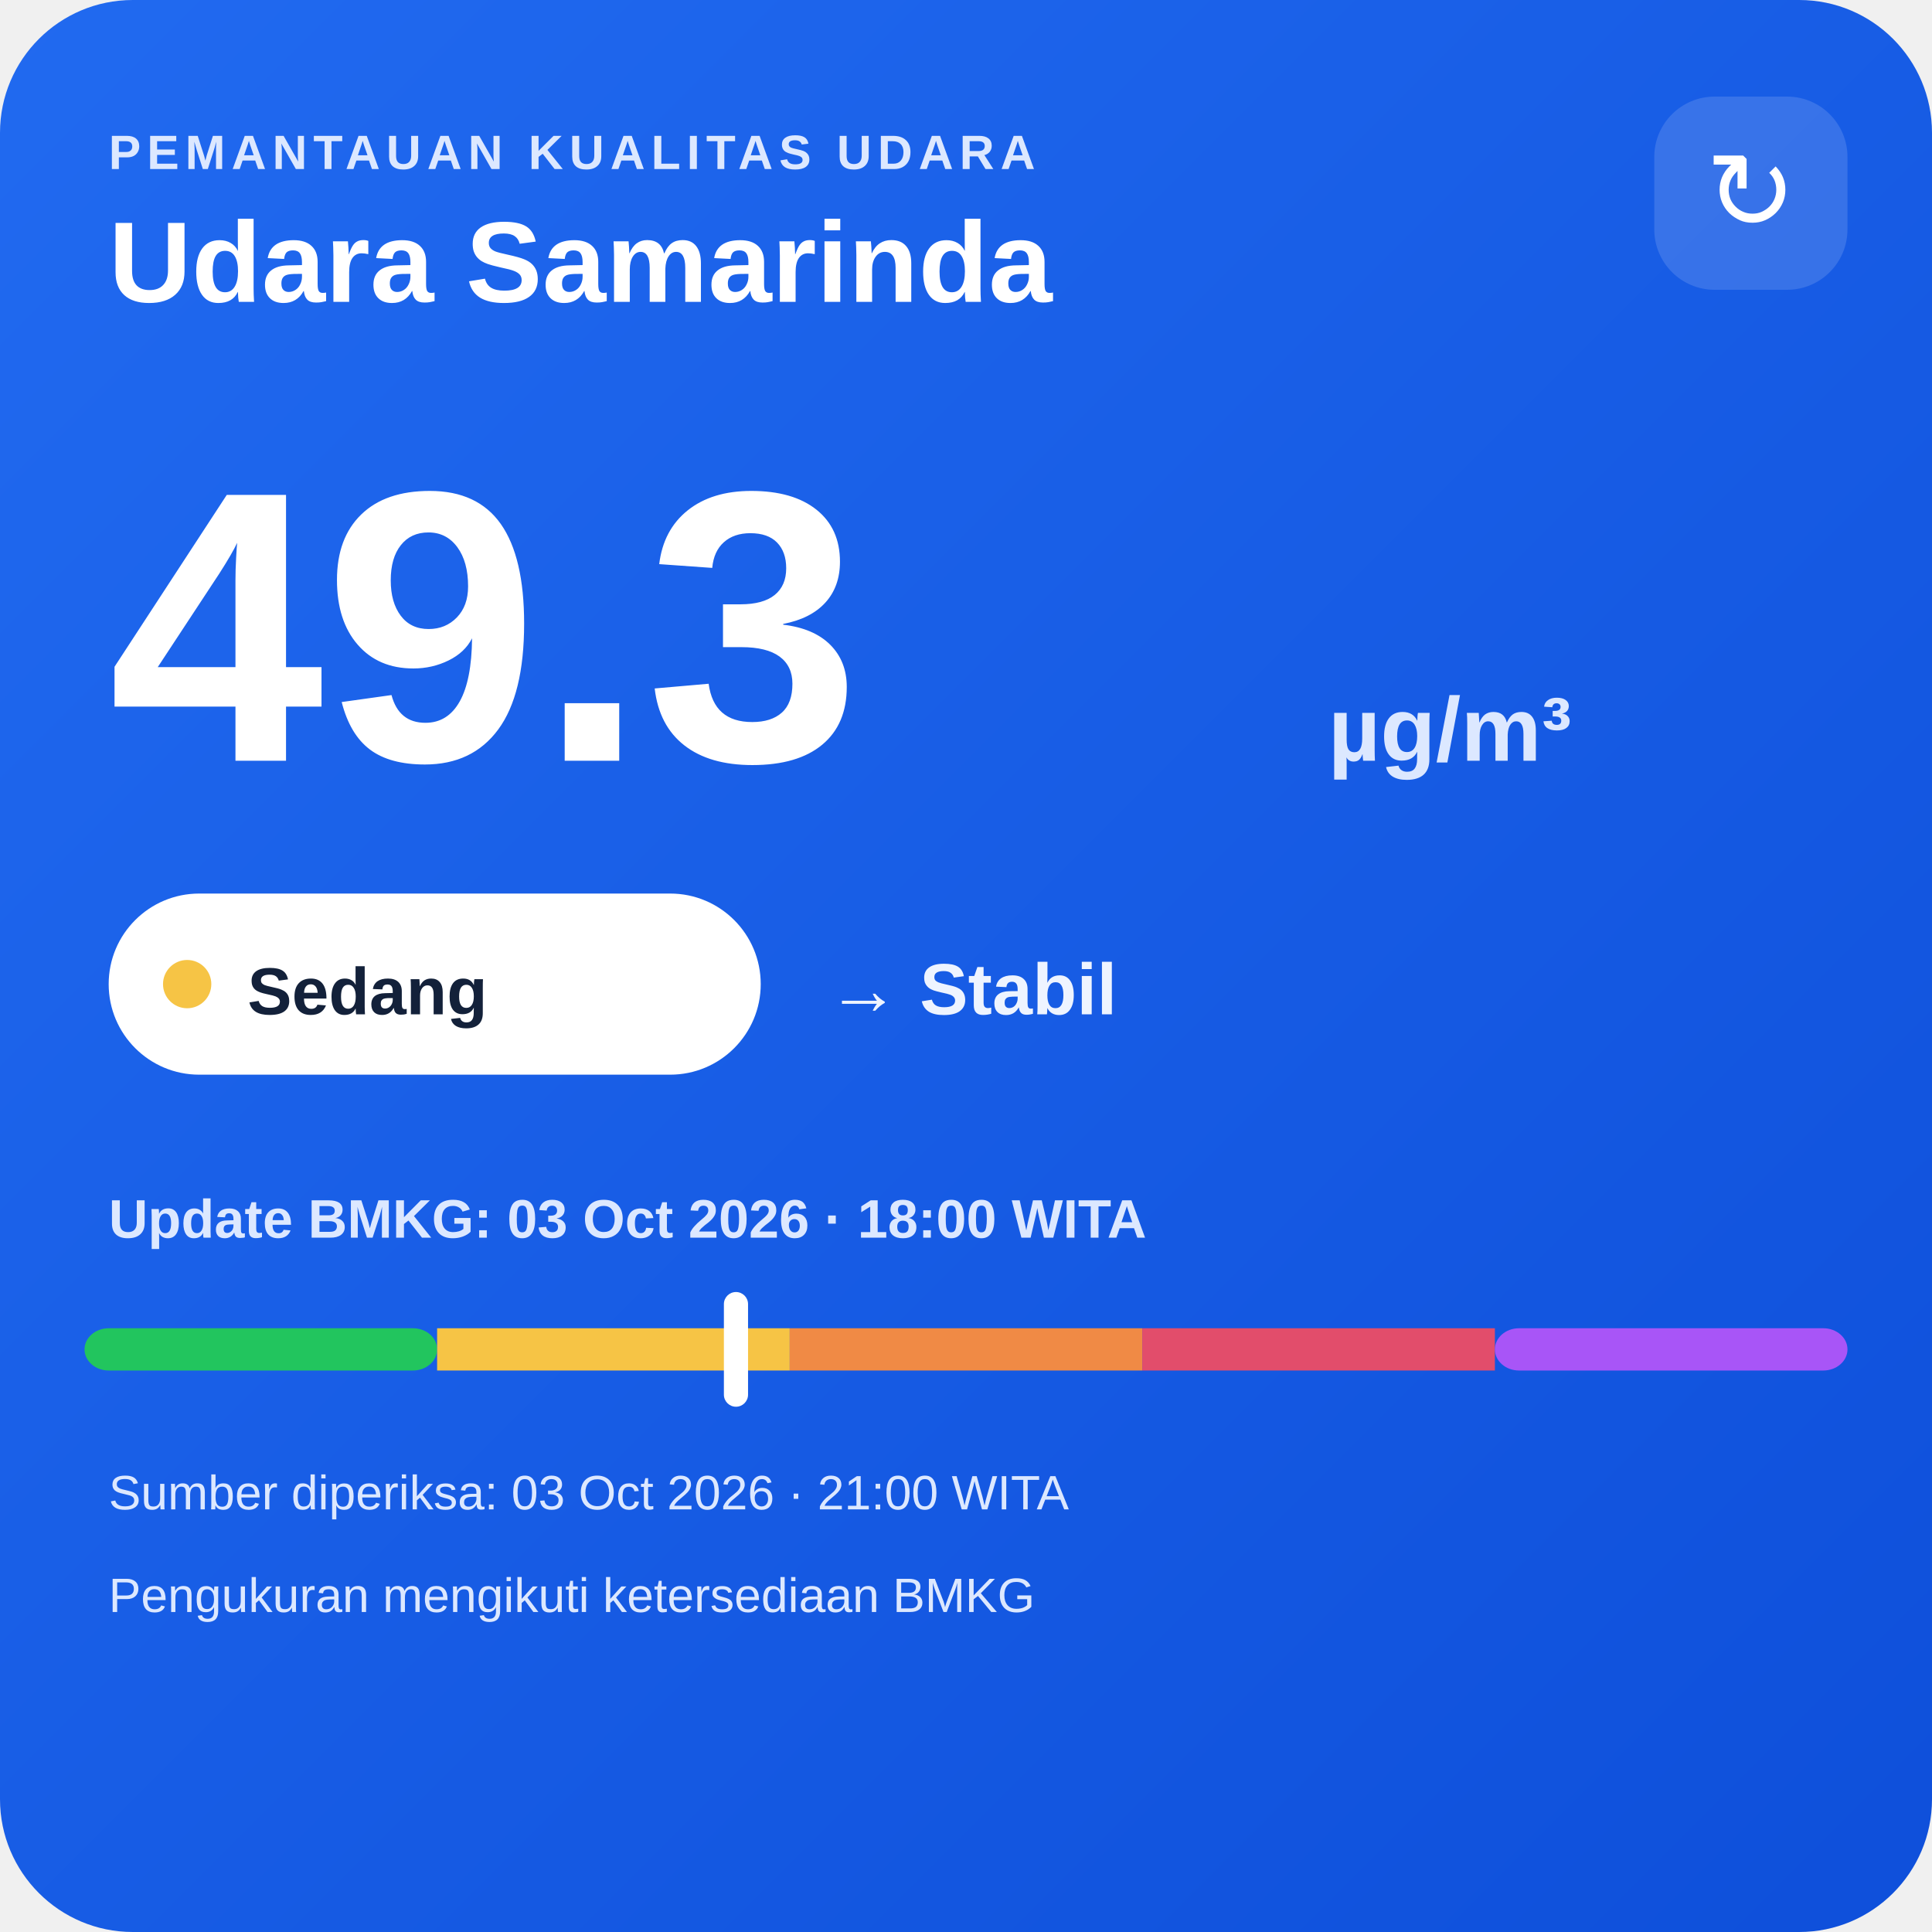
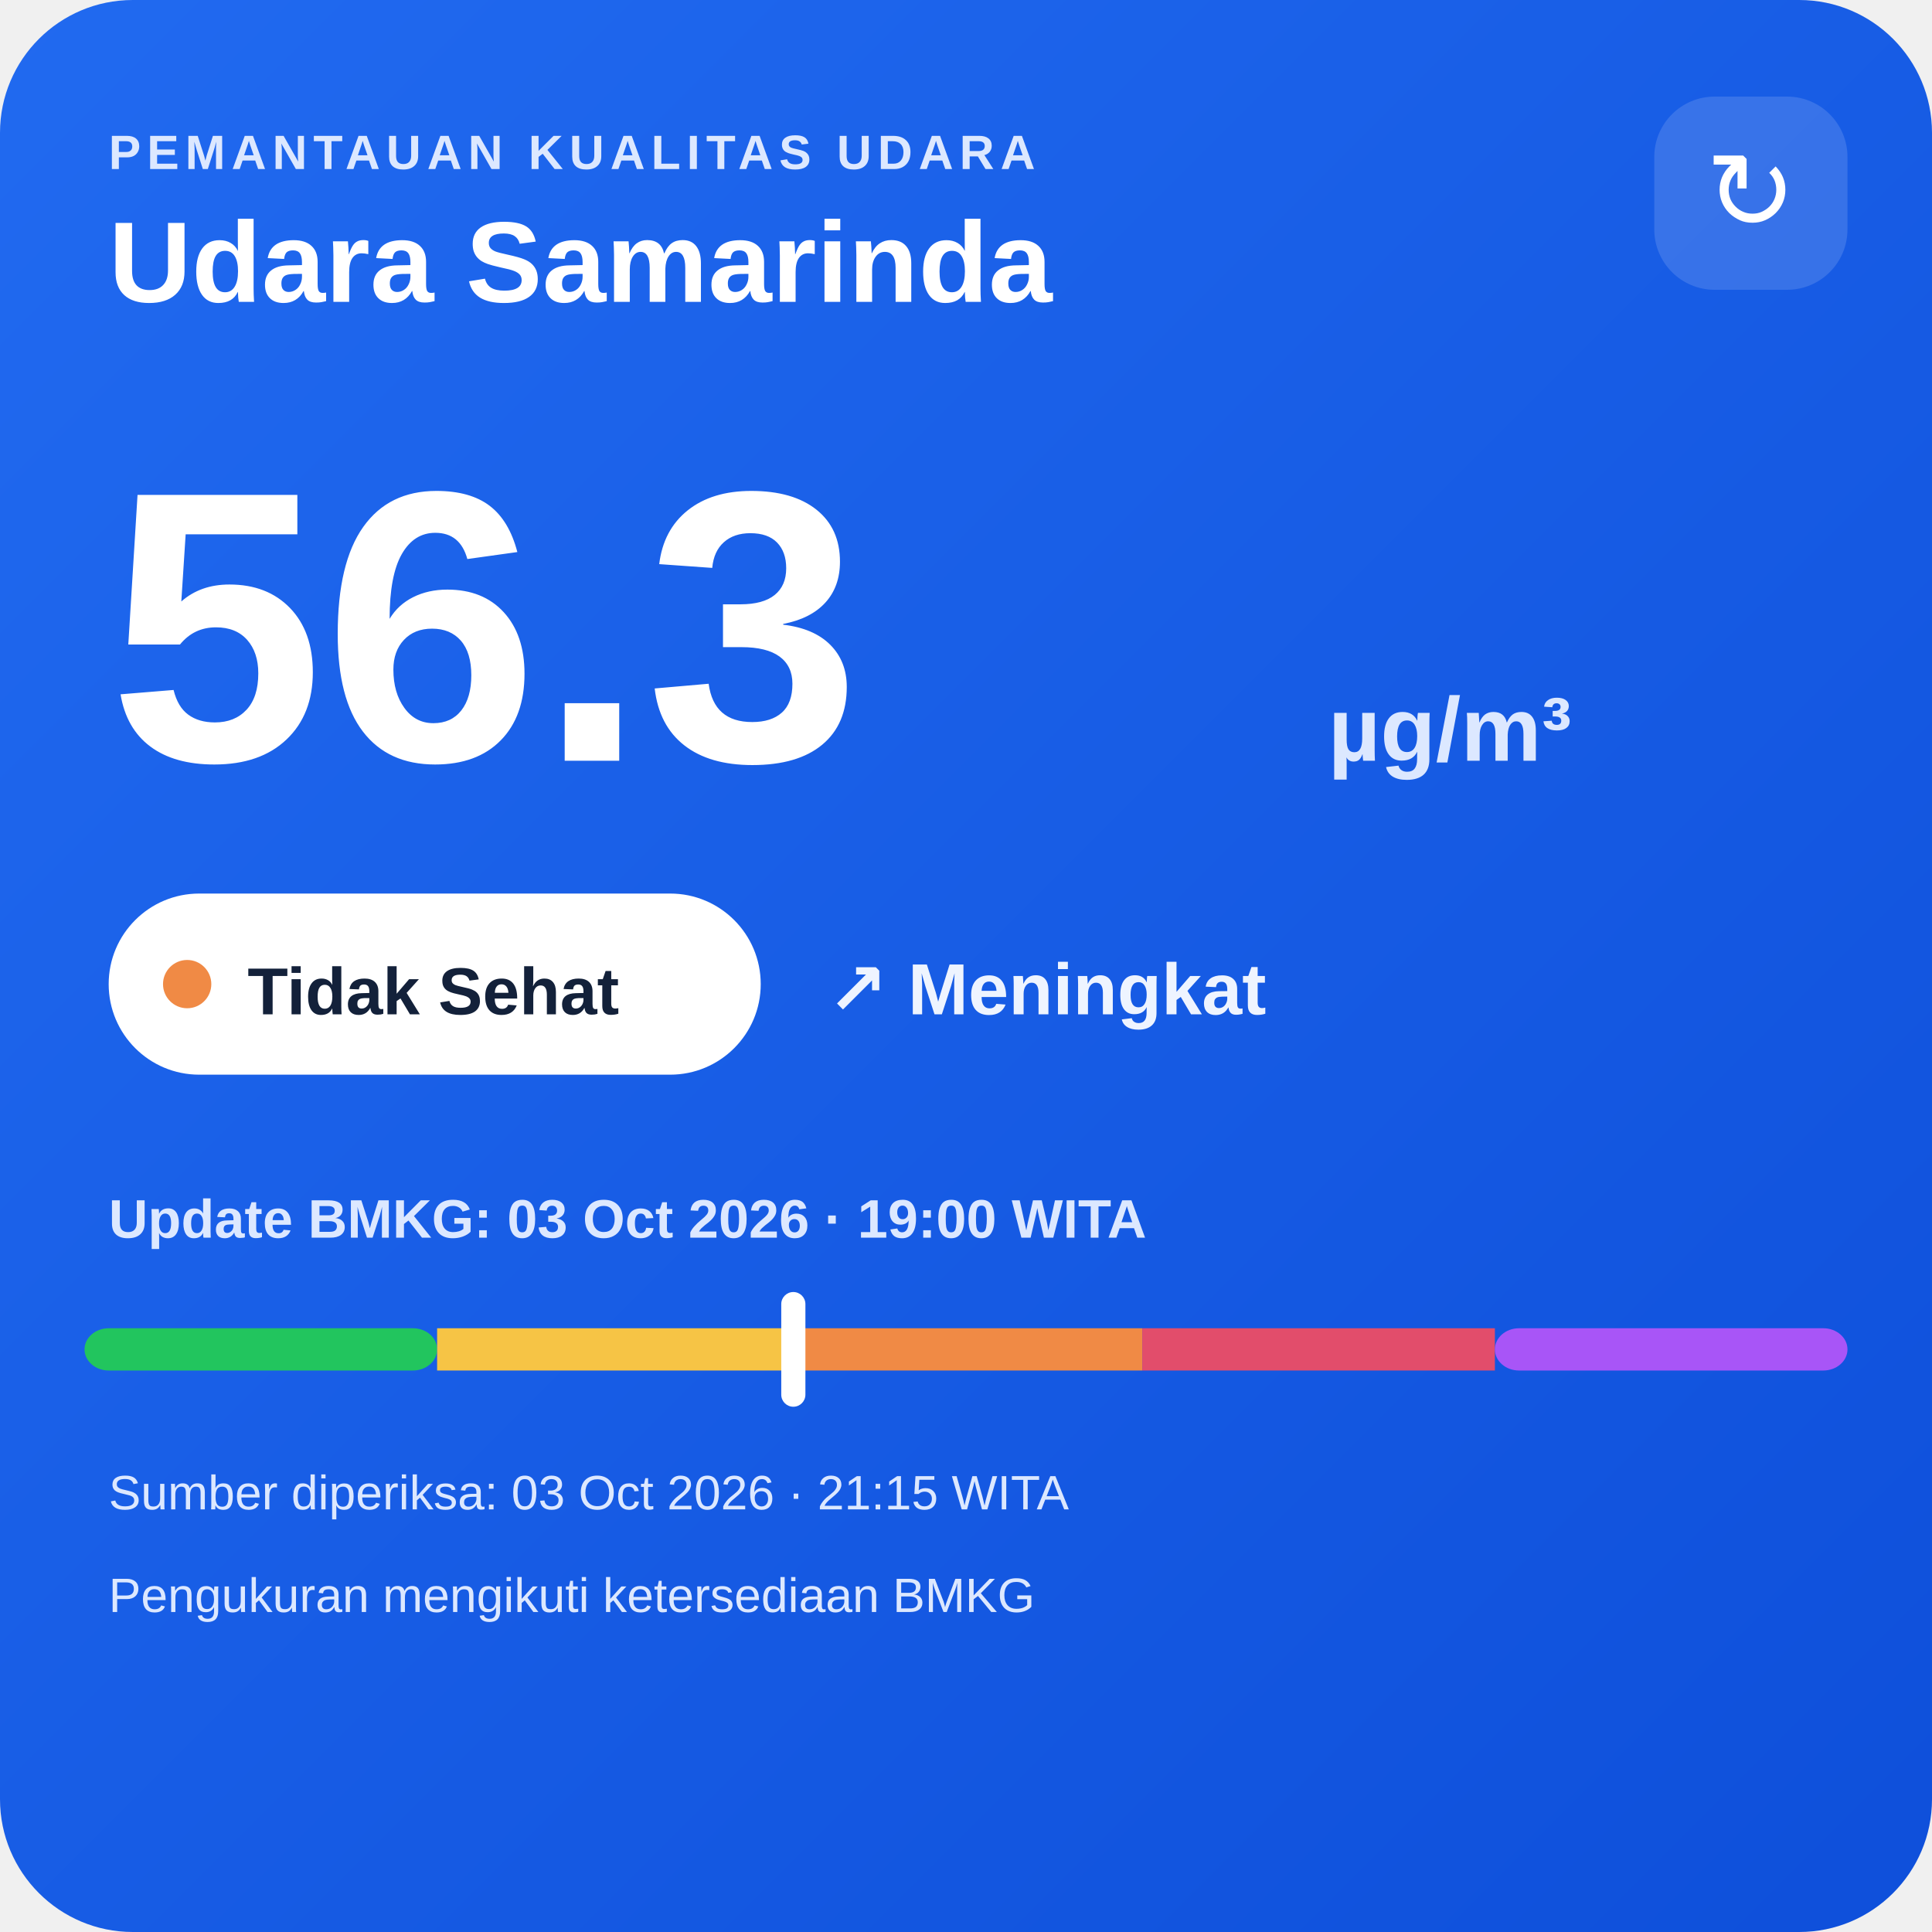
<svg xmlns="http://www.w3.org/2000/svg" width="320" height="320" viewBox="0 0 320 320">
  <defs>
    <linearGradient id="bg" x1="0" y1="0" x2="1" y2="1">
      <stop offset="0" stop-color="#216af0" />
      <stop offset="1" stop-color="#0e4fda" />
    </linearGradient>
  </defs>
  <rect width="320" height="320" rx="22" fill="url(#bg)" />
  <text x="18" y="28" fill="#dce8ff" font-family="Arial,sans-serif" font-size="8" font-weight="700" letter-spacing="1">PEMANTAUAN KUALITAS UDARA</text>
  <text x="18" y="50" fill="#ffffff" font-family="Arial,sans-serif" font-size="19" font-weight="700">Udara Samarinda</text>
  <rect x="274" y="16" width="32" height="32" rx="10" fill="#ffffff" fill-opacity=".14" />
  <text x="290" y="38" text-anchor="middle" fill="#ffffff" font-family="Arial,sans-serif" font-size="18">↻</text>
-   <text x="18" y="126" fill="#ffffff" font-family="Arial,sans-serif" font-size="64" font-weight="800">49.3</text>
+   <text x="18" y="126" fill="#ffffff" font-family="Arial,sans-serif" font-size="64" font-weight="800">56.3</text>
  <text x="220" y="126" fill="#dce8ff" font-family="Arial,sans-serif" font-size="15" font-weight="700">µg/m³</text>
  <rect x="18" y="148" width="108" height="30" rx="15" fill="#ffffff" />
-   <circle cx="31" cy="163" r="4" fill="#f6c445" />
-   <text x="41" y="168" fill="#13213a" font-family="Arial,sans-serif" font-size="11" font-weight="700">Sedang</text>
-   <text x="137" y="168" fill="#eef4ff" font-family="Arial,sans-serif" font-size="12" font-weight="700">→ Stabil</text>
-   <text x="18" y="205" fill="#dce8ff" font-family="Arial,sans-serif" font-size="9" font-weight="700">Update BMKG: 03 Oct 2026 · 18:00 WITA</text>
+   <circle cx="31" cy="163" r="4" fill="#f08a45" />
+   <text x="41" y="168" fill="#13213a" font-family="Arial,sans-serif" font-size="11" font-weight="700">Tidak Sehat</text>
+   <text x="137" y="168" fill="#eef4ff" font-family="Arial,sans-serif" font-size="12" font-weight="700">↗ Meningkat</text>
+   <text x="18" y="205" fill="#dce8ff" font-family="Arial,sans-serif" font-size="9" font-weight="700">Update BMKG: 03 Oct 2026 · 19:00 WITA</text>
  <rect x="14" y="220" width="58.4" height="7" rx="4" fill="#22c55e" />
  <rect x="72.4" y="220" width="58.4" height="7" fill="#f6c445" />
  <rect x="130.8" y="220" width="58.4" height="7" fill="#f08a45" />
  <rect x="189.2" y="220" width="58.4" height="7" fill="#e24d6b" />
  <rect x="247.6" y="220" width="58.4" height="7" rx="4" fill="#a855f7" />
-   <rect x="119.9" y="214" width="4" height="19" rx="2" fill="#ffffff" />
-   <text x="18" y="250" fill="#dce8ff" font-family="Arial,sans-serif" font-size="8">Sumber diperiksa: 03 Oct 2026 · 21:00 WITA</text>
+   <rect x="129.4" y="214" width="4" height="19" rx="2" fill="#ffffff" />
+   <text x="18" y="250" fill="#dce8ff" font-family="Arial,sans-serif" font-size="8">Sumber diperiksa: 03 Oct 2026 · 21:15 WITA</text>
  <text x="18" y="267" fill="#dce8ff" font-family="Arial,sans-serif" font-size="8">Pengukuran mengikuti ketersediaan BMKG</text>
</svg>
